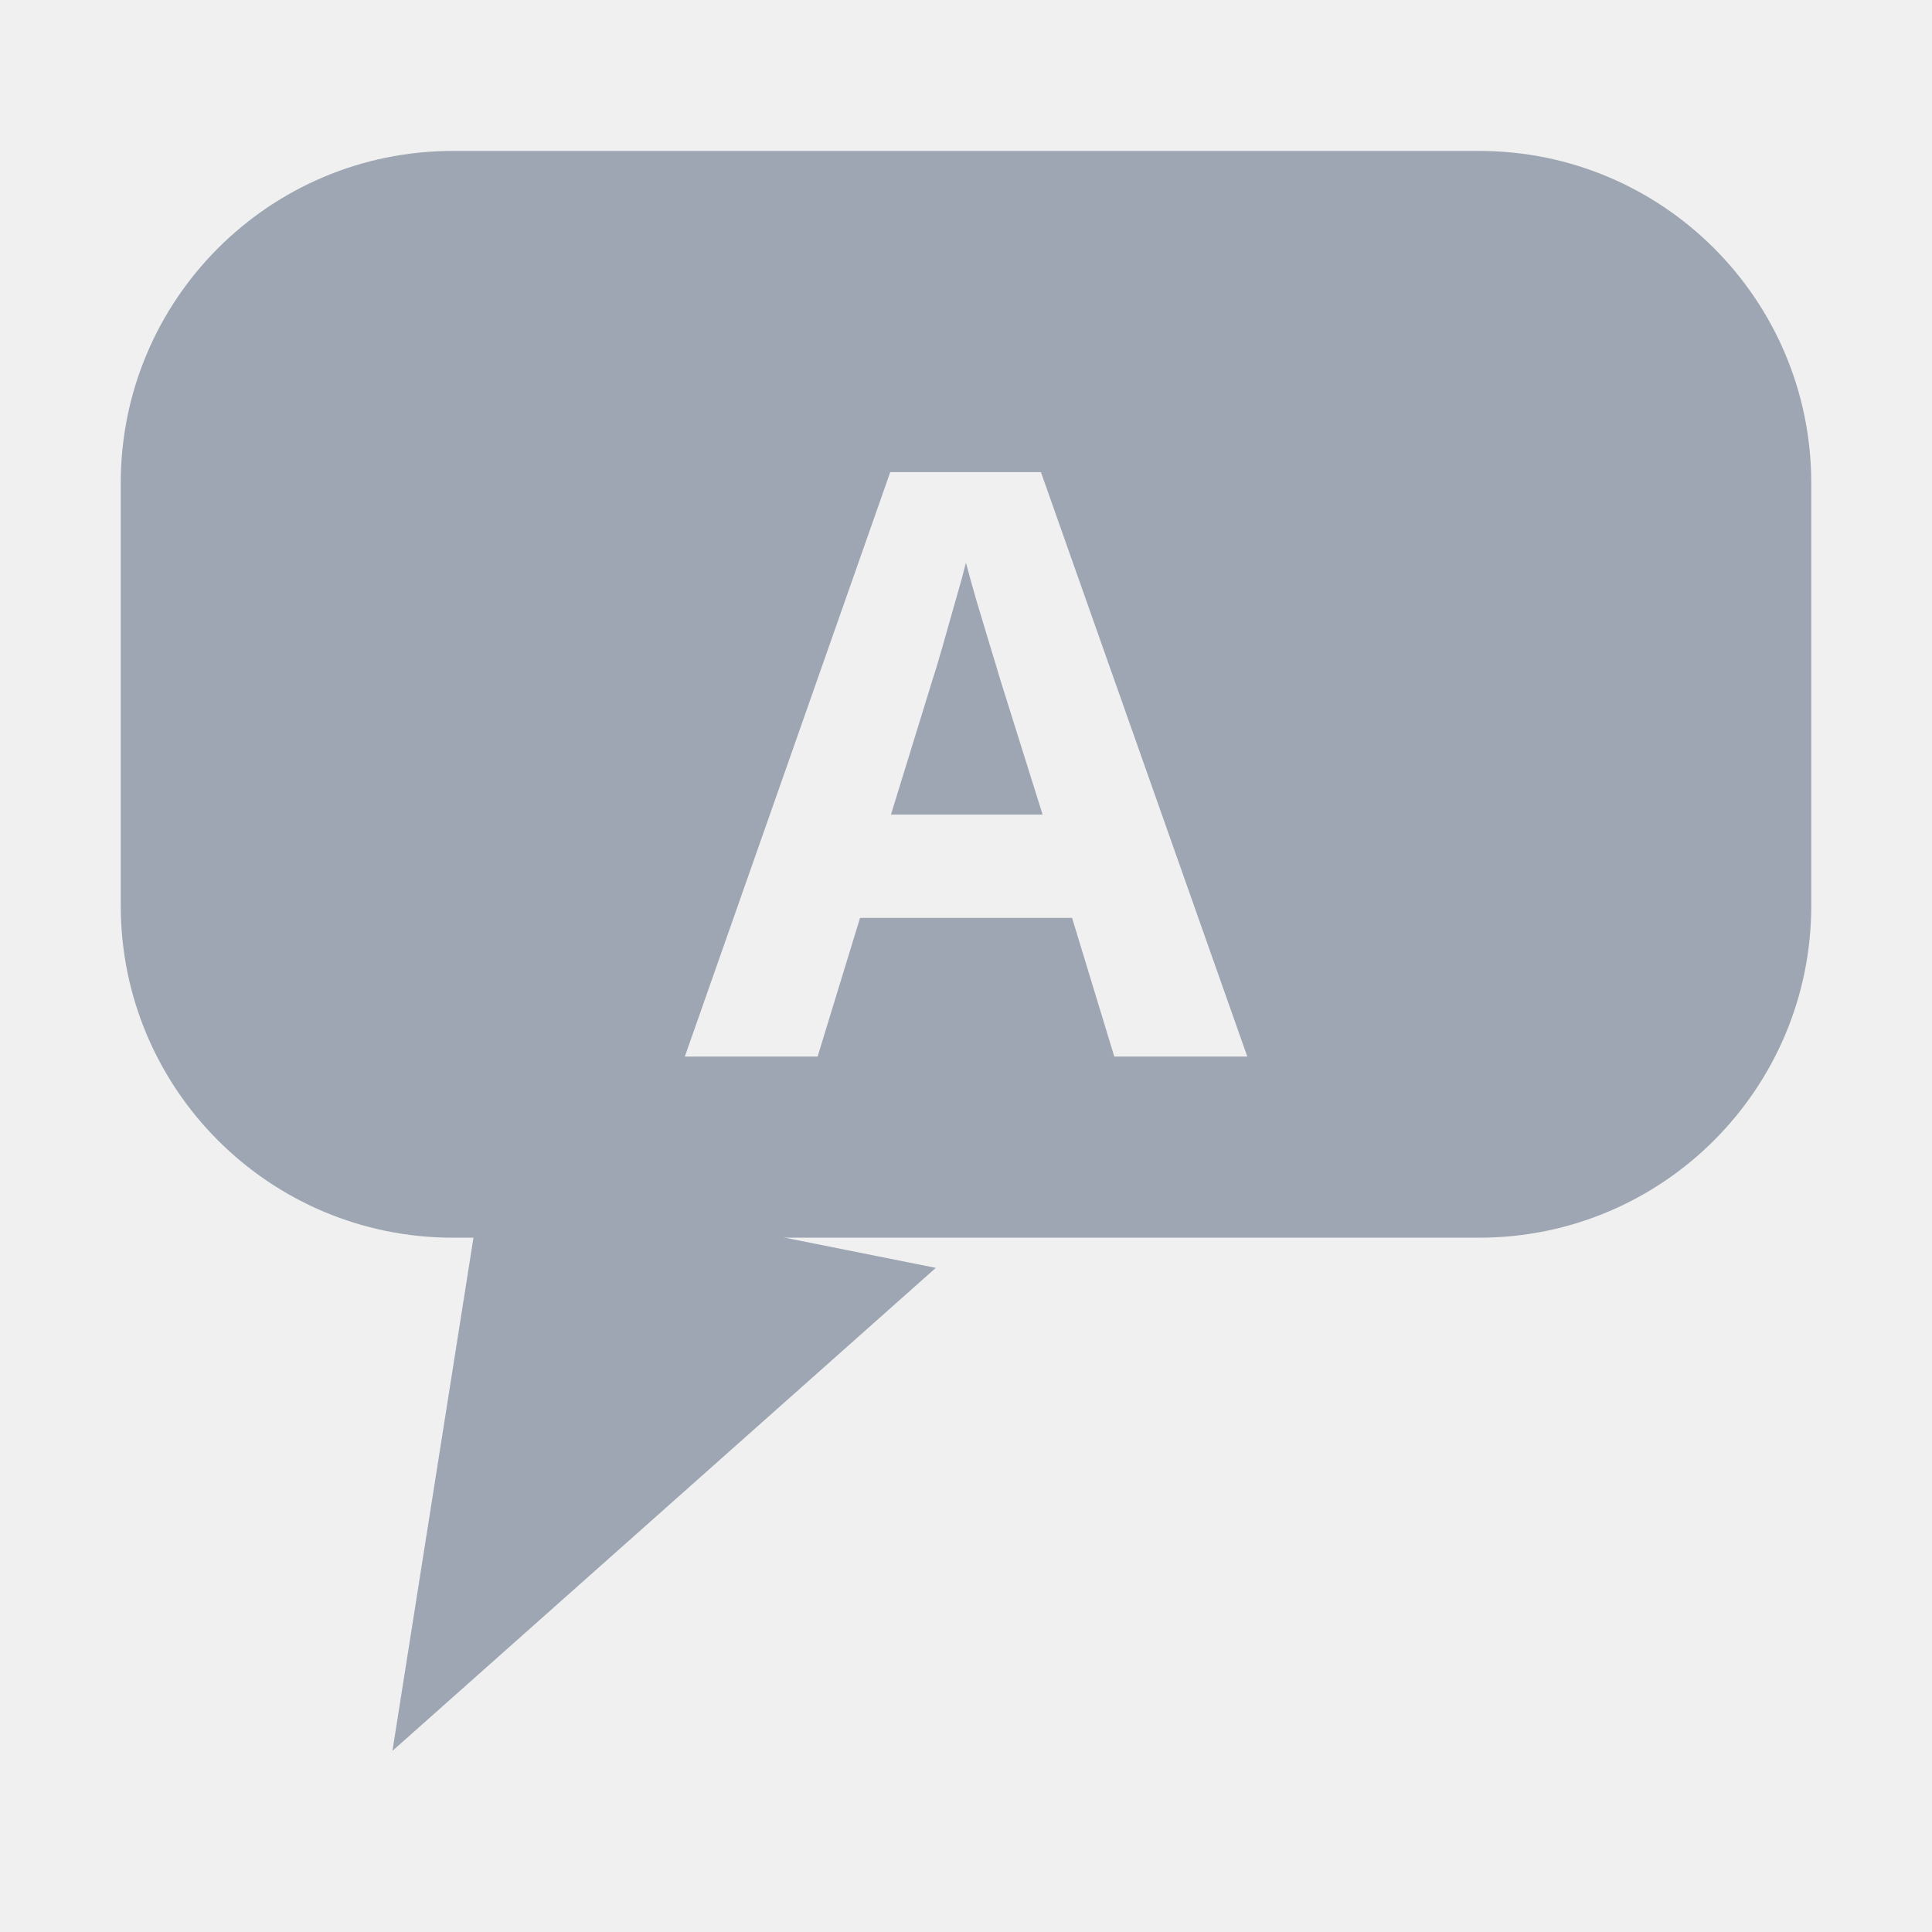
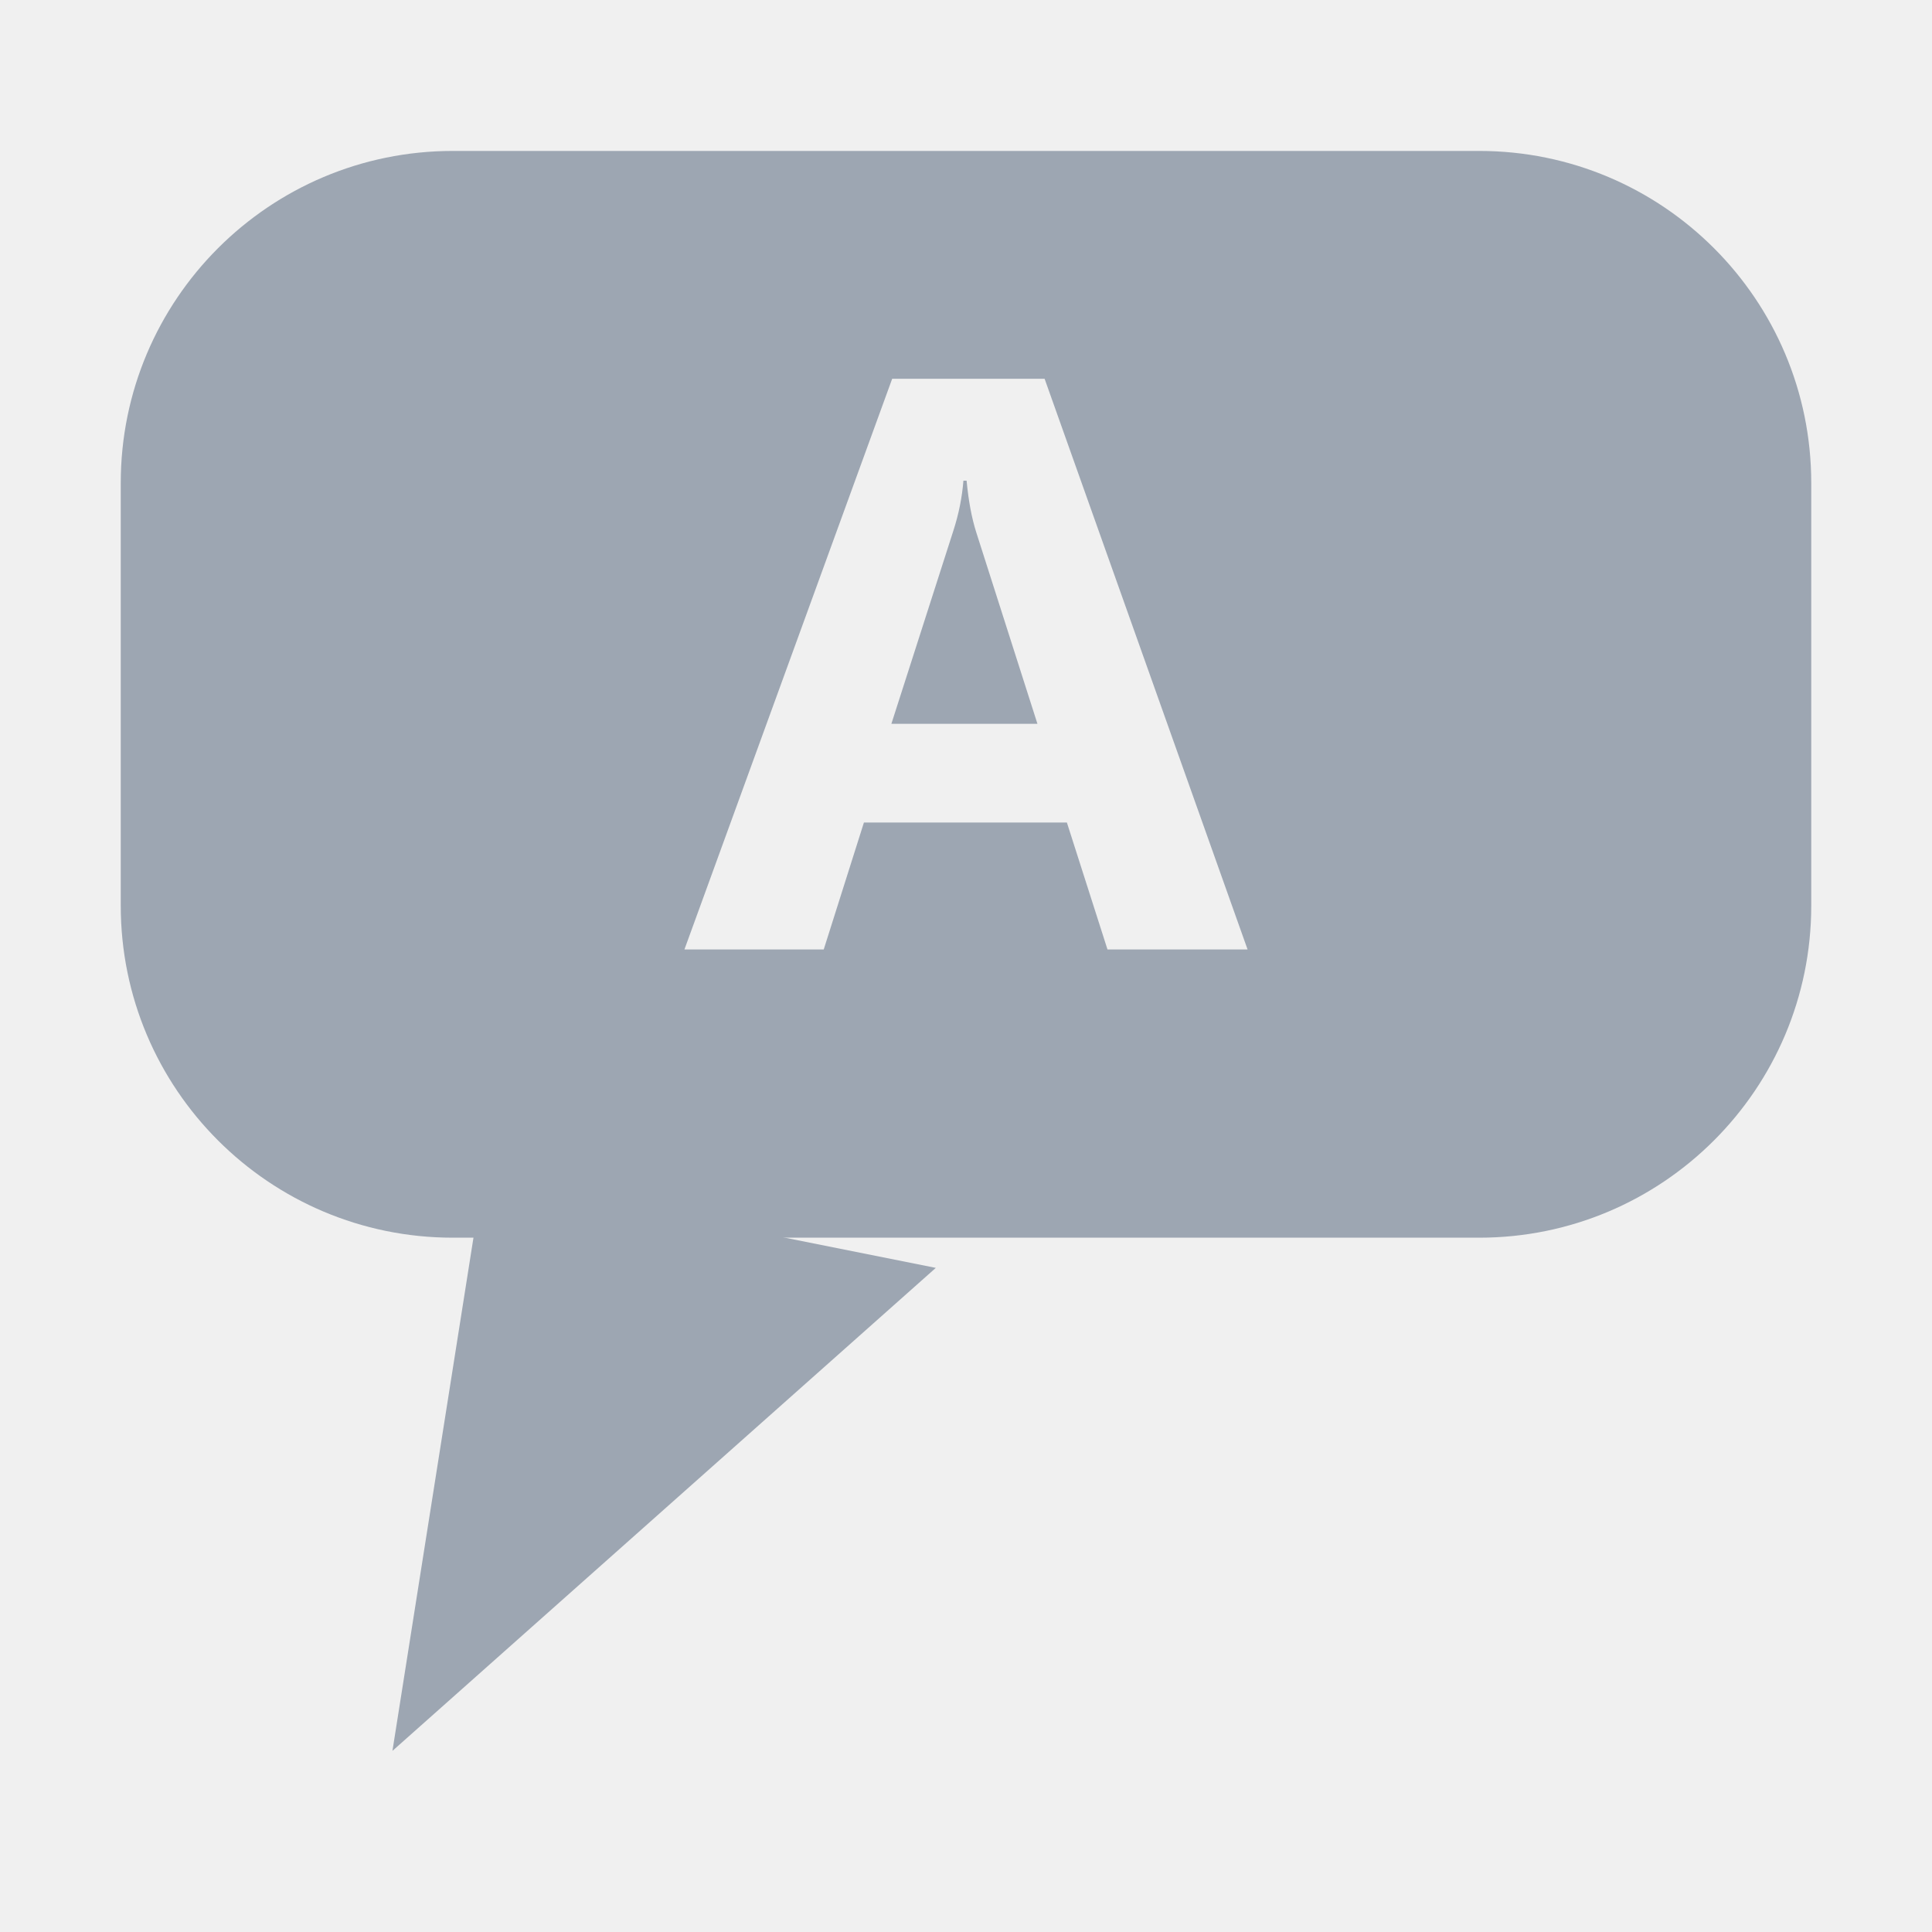
- <svg xmlns="http://www.w3.org/2000/svg" width="128" height="128" viewBox="0 0 128 128" version="1.1" id="svg3">
-   <defs id="defs2">
+ <svg xmlns="http://www.w3.org/2000/svg" width="128" height="128" viewBox="0 0 128 128">
+   <defs>
    <mask id="holes">
-       <rect width="128" height="128" fill="#000000" id="rect1" />
-       <rect x="8" y="10" width="112" height="72" rx="22" fill="#ffffff" id="rect2" />
-       <path d="M32 78 L26 116 L62 84 Z" fill="#ffffff" id="path2" />
-       <text x="64" y="70" text-anchor="middle" font-family="Segoe UI" font-weight="700" font-size="54" fill="#000000" id="text2">A</text>
+       <rect width="128" height="128" fill="#000000" />
+       <path d="M 30,10 H 98 A 22,22 0 0 1 120,32 V 60 A 22,22 0 0 1 98,82 H 30 A 22,22 0 0 1 8,60 V 32 A 22,22 0 0 1 30,10 Z" fill="#ffffff" />
+       <path d="M 32,78 L 26,116 L 62,84 Z" fill="#ffffff" />
+       <path d="M82.655 62.905H73.374L70.684 54.494H57.237L54.574 62.905H45.345L59.109 25.095H69.208ZM68.733 47.955 64.672 35.246Q64.224 33.822 64.04 31.845H63.829Q63.697 33.506 63.169 35.141L59.056 47.955Z" fill="#000000" />
    </mask>
  </defs>
-   <rect width="128" height="128" fill="#9DA6B2" mask="url(#holes)" id="rect3" />
+   <rect width="128" height="128" fill="#9DA6B2" mask="url(#holes)" />
</svg>
